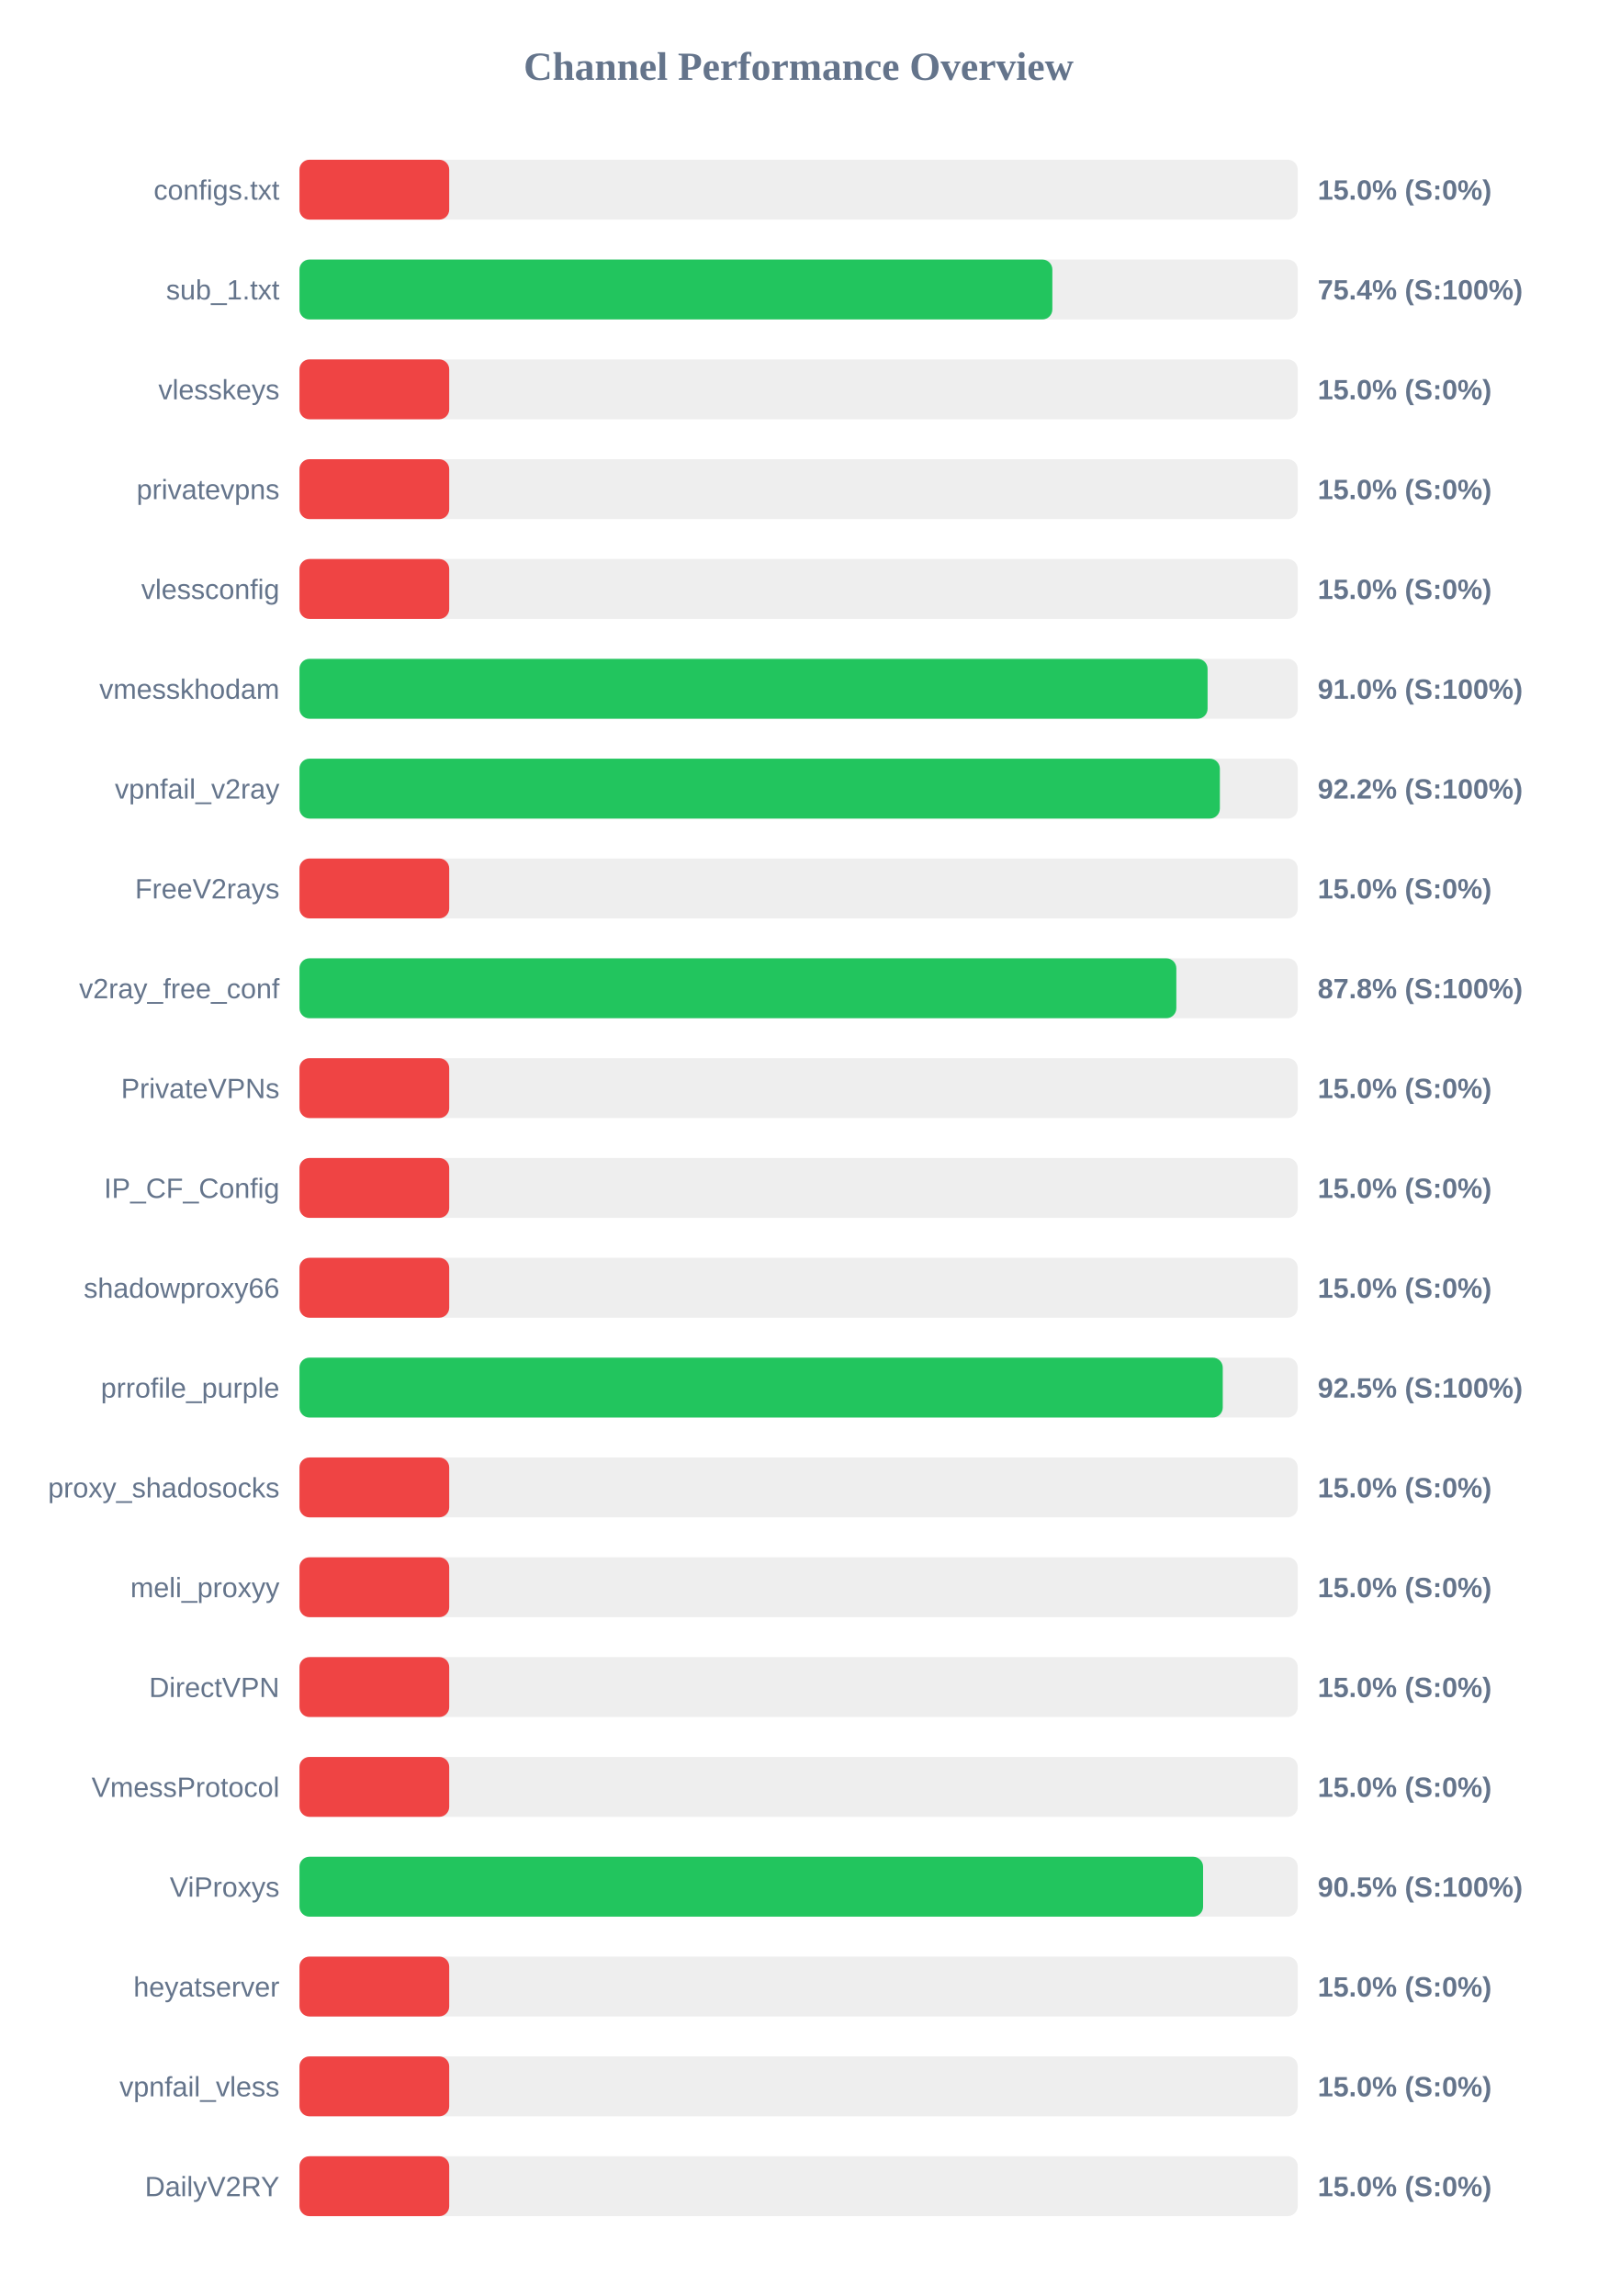
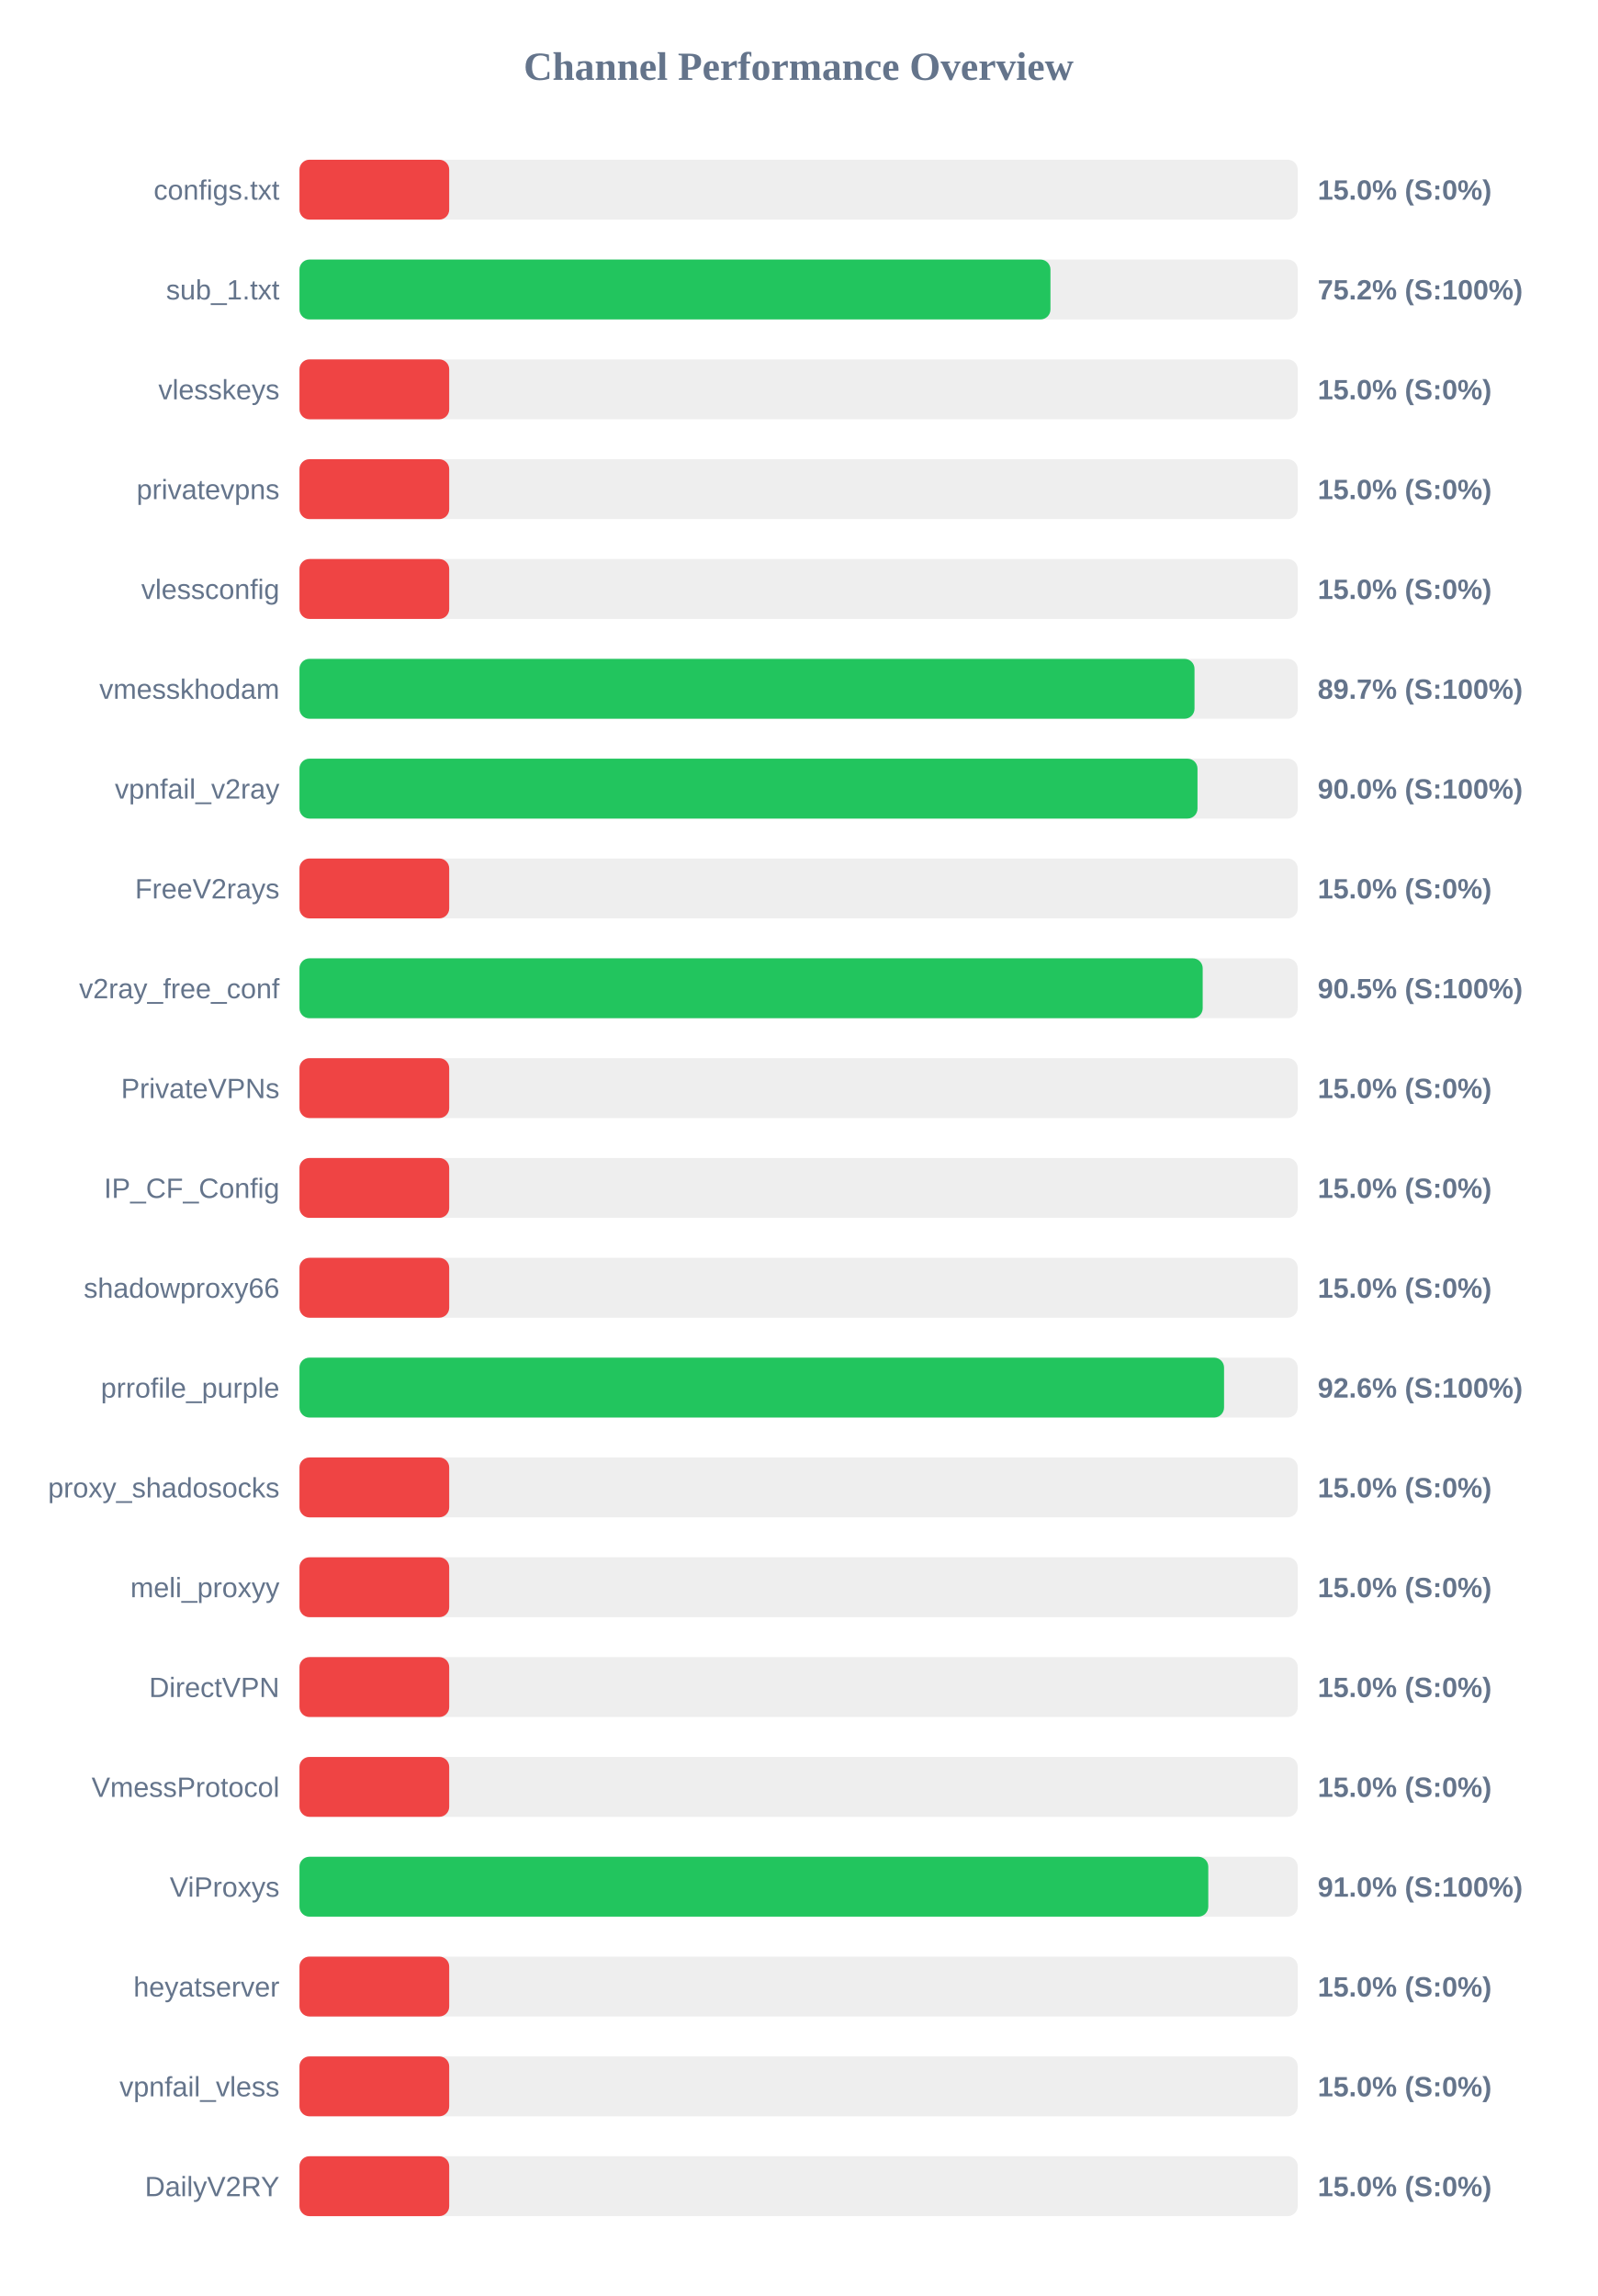
<svg xmlns="http://www.w3.org/2000/svg" width="800" height="1150" version="1.1">
  <style>
        .row { font: 14px Arial; fill: #64748b; }
        .score { font: bold 14px Arial; fill: #64748b; }
    </style>
  <text x="400" y="40" text-anchor="middle" font-size="20px" font-weight="bold" fill="#64748b">Channel Performance Overview</text>
  <rect x="150" y="80" width="500" height="30" fill="#eee" rx="5" />
  <rect x="150" y="80" width="75.0" height="30" fill="#ef4444" rx="5" />
  <text x="140" y="100" text-anchor="end" class="row">configs.txt</text>
  <text x="660" y="100" text-anchor="start" class="score">15.0% (S:0%)</text>
  <rect x="150" y="130" width="500" height="30" fill="#eee" rx="5" />
-   <rect x="150" y="130" width="377.1" height="30" fill="#22c55e" rx="5" />
+   <rect x="150" y="130" width="376.15" height="30" fill="#22c55e" rx="5" />
  <text x="140" y="150" text-anchor="end" class="row">sub_1.txt</text>
-   <text x="660" y="150" text-anchor="start" class="score">75.4% (S:100%)</text>
+   <text x="660" y="150" text-anchor="start" class="score">75.2% (S:100%)</text>
  <rect x="150" y="180" width="500" height="30" fill="#eee" rx="5" />
  <rect x="150" y="180" width="75.0" height="30" fill="#ef4444" rx="5" />
  <text x="140" y="200" text-anchor="end" class="row">vlesskeys</text>
  <text x="660" y="200" text-anchor="start" class="score">15.0% (S:0%)</text>
  <rect x="150" y="230" width="500" height="30" fill="#eee" rx="5" />
  <rect x="150" y="230" width="75.0" height="30" fill="#ef4444" rx="5" />
  <text x="140" y="250" text-anchor="end" class="row">privatevpns</text>
  <text x="660" y="250" text-anchor="start" class="score">15.0% (S:0%)</text>
  <rect x="150" y="280" width="500" height="30" fill="#eee" rx="5" />
  <rect x="150" y="280" width="75.0" height="30" fill="#ef4444" rx="5" />
  <text x="140" y="300" text-anchor="end" class="row">vlessconfig</text>
  <text x="660" y="300" text-anchor="start" class="score">15.0% (S:0%)</text>
  <rect x="150" y="330" width="500" height="30" fill="#eee" rx="5" />
-   <rect x="150" y="330" width="454.85" height="30" fill="#22c55e" rx="5" />
+   <rect x="150" y="330" width="448.3" height="30" fill="#22c55e" rx="5" />
  <text x="140" y="350" text-anchor="end" class="row">vmesskhodam</text>
-   <text x="660" y="350" text-anchor="start" class="score">91.0% (S:100%)</text>
+   <text x="660" y="350" text-anchor="start" class="score">89.7% (S:100%)</text>
  <rect x="150" y="380" width="500" height="30" fill="#eee" rx="5" />
-   <rect x="150" y="380" width="461.0" height="30" fill="#22c55e" rx="5" />
+   <rect x="150" y="380" width="449.8" height="30" fill="#22c55e" rx="5" />
  <text x="140" y="400" text-anchor="end" class="row">vpnfail_v2ray</text>
-   <text x="660" y="400" text-anchor="start" class="score">92.2% (S:100%)</text>
+   <text x="660" y="400" text-anchor="start" class="score">90.0% (S:100%)</text>
  <rect x="150" y="430" width="500" height="30" fill="#eee" rx="5" />
  <rect x="150" y="430" width="75.0" height="30" fill="#ef4444" rx="5" />
  <text x="140" y="450" text-anchor="end" class="row">FreeV2rays</text>
  <text x="660" y="450" text-anchor="start" class="score">15.0% (S:0%)</text>
  <rect x="150" y="480" width="500" height="30" fill="#eee" rx="5" />
-   <rect x="150" y="480" width="439.2" height="30" fill="#22c55e" rx="5" />
+   <rect x="150" y="480" width="452.4" height="30" fill="#22c55e" rx="5" />
  <text x="140" y="500" text-anchor="end" class="row">v2ray_free_conf</text>
-   <text x="660" y="500" text-anchor="start" class="score">87.8% (S:100%)</text>
+   <text x="660" y="500" text-anchor="start" class="score">90.5% (S:100%)</text>
  <rect x="150" y="530" width="500" height="30" fill="#eee" rx="5" />
  <rect x="150" y="530" width="75.0" height="30" fill="#ef4444" rx="5" />
  <text x="140" y="550" text-anchor="end" class="row">PrivateVPNs</text>
  <text x="660" y="550" text-anchor="start" class="score">15.0% (S:0%)</text>
  <rect x="150" y="580" width="500" height="30" fill="#eee" rx="5" />
  <rect x="150" y="580" width="75.0" height="30" fill="#ef4444" rx="5" />
  <text x="140" y="600" text-anchor="end" class="row">IP_CF_Config</text>
  <text x="660" y="600" text-anchor="start" class="score">15.0% (S:0%)</text>
  <rect x="150" y="630" width="500" height="30" fill="#eee" rx="5" />
  <rect x="150" y="630" width="75.0" height="30" fill="#ef4444" rx="5" />
  <text x="140" y="650" text-anchor="end" class="row">shadowproxy66</text>
  <text x="660" y="650" text-anchor="start" class="score">15.0% (S:0%)</text>
  <rect x="150" y="680" width="500" height="30" fill="#eee" rx="5" />
-   <rect x="150" y="680" width="462.45" height="30" fill="#22c55e" rx="5" />
+   <rect x="150" y="680" width="463.1" height="30" fill="#22c55e" rx="5" />
  <text x="140" y="700" text-anchor="end" class="row">prrofile_purple</text>
-   <text x="660" y="700" text-anchor="start" class="score">92.5% (S:100%)</text>
+   <text x="660" y="700" text-anchor="start" class="score">92.6% (S:100%)</text>
  <rect x="150" y="730" width="500" height="30" fill="#eee" rx="5" />
  <rect x="150" y="730" width="75.0" height="30" fill="#ef4444" rx="5" />
  <text x="140" y="750" text-anchor="end" class="row">proxy_shadosocks</text>
  <text x="660" y="750" text-anchor="start" class="score">15.0% (S:0%)</text>
  <rect x="150" y="780" width="500" height="30" fill="#eee" rx="5" />
  <rect x="150" y="780" width="75.0" height="30" fill="#ef4444" rx="5" />
  <text x="140" y="800" text-anchor="end" class="row">meli_proxyy</text>
  <text x="660" y="800" text-anchor="start" class="score">15.0% (S:0%)</text>
  <rect x="150" y="830" width="500" height="30" fill="#eee" rx="5" />
  <rect x="150" y="830" width="75.0" height="30" fill="#ef4444" rx="5" />
  <text x="140" y="850" text-anchor="end" class="row">DirectVPN</text>
  <text x="660" y="850" text-anchor="start" class="score">15.0% (S:0%)</text>
  <rect x="150" y="880" width="500" height="30" fill="#eee" rx="5" />
  <rect x="150" y="880" width="75.0" height="30" fill="#ef4444" rx="5" />
  <text x="140" y="900" text-anchor="end" class="row">VmessProtocol</text>
  <text x="660" y="900" text-anchor="start" class="score">15.0% (S:0%)</text>
  <rect x="150" y="930" width="500" height="30" fill="#eee" rx="5" />
-   <rect x="150" y="930" width="452.6" height="30" fill="#22c55e" rx="5" />
+   <rect x="150" y="930" width="455.2" height="30" fill="#22c55e" rx="5" />
  <text x="140" y="950" text-anchor="end" class="row">ViProxys</text>
-   <text x="660" y="950" text-anchor="start" class="score">90.5% (S:100%)</text>
+   <text x="660" y="950" text-anchor="start" class="score">91.0% (S:100%)</text>
  <rect x="150" y="980" width="500" height="30" fill="#eee" rx="5" />
  <rect x="150" y="980" width="75.0" height="30" fill="#ef4444" rx="5" />
  <text x="140" y="1000" text-anchor="end" class="row">heyatserver</text>
  <text x="660" y="1000" text-anchor="start" class="score">15.0% (S:0%)</text>
  <rect x="150" y="1030" width="500" height="30" fill="#eee" rx="5" />
  <rect x="150" y="1030" width="75.0" height="30" fill="#ef4444" rx="5" />
  <text x="140" y="1050" text-anchor="end" class="row">vpnfail_vless</text>
  <text x="660" y="1050" text-anchor="start" class="score">15.0% (S:0%)</text>
  <rect x="150" y="1080" width="500" height="30" fill="#eee" rx="5" />
  <rect x="150" y="1080" width="75.0" height="30" fill="#ef4444" rx="5" />
  <text x="140" y="1100" text-anchor="end" class="row">DailyV2RY</text>
  <text x="660" y="1100" text-anchor="start" class="score">15.0% (S:0%)</text>
</svg>
